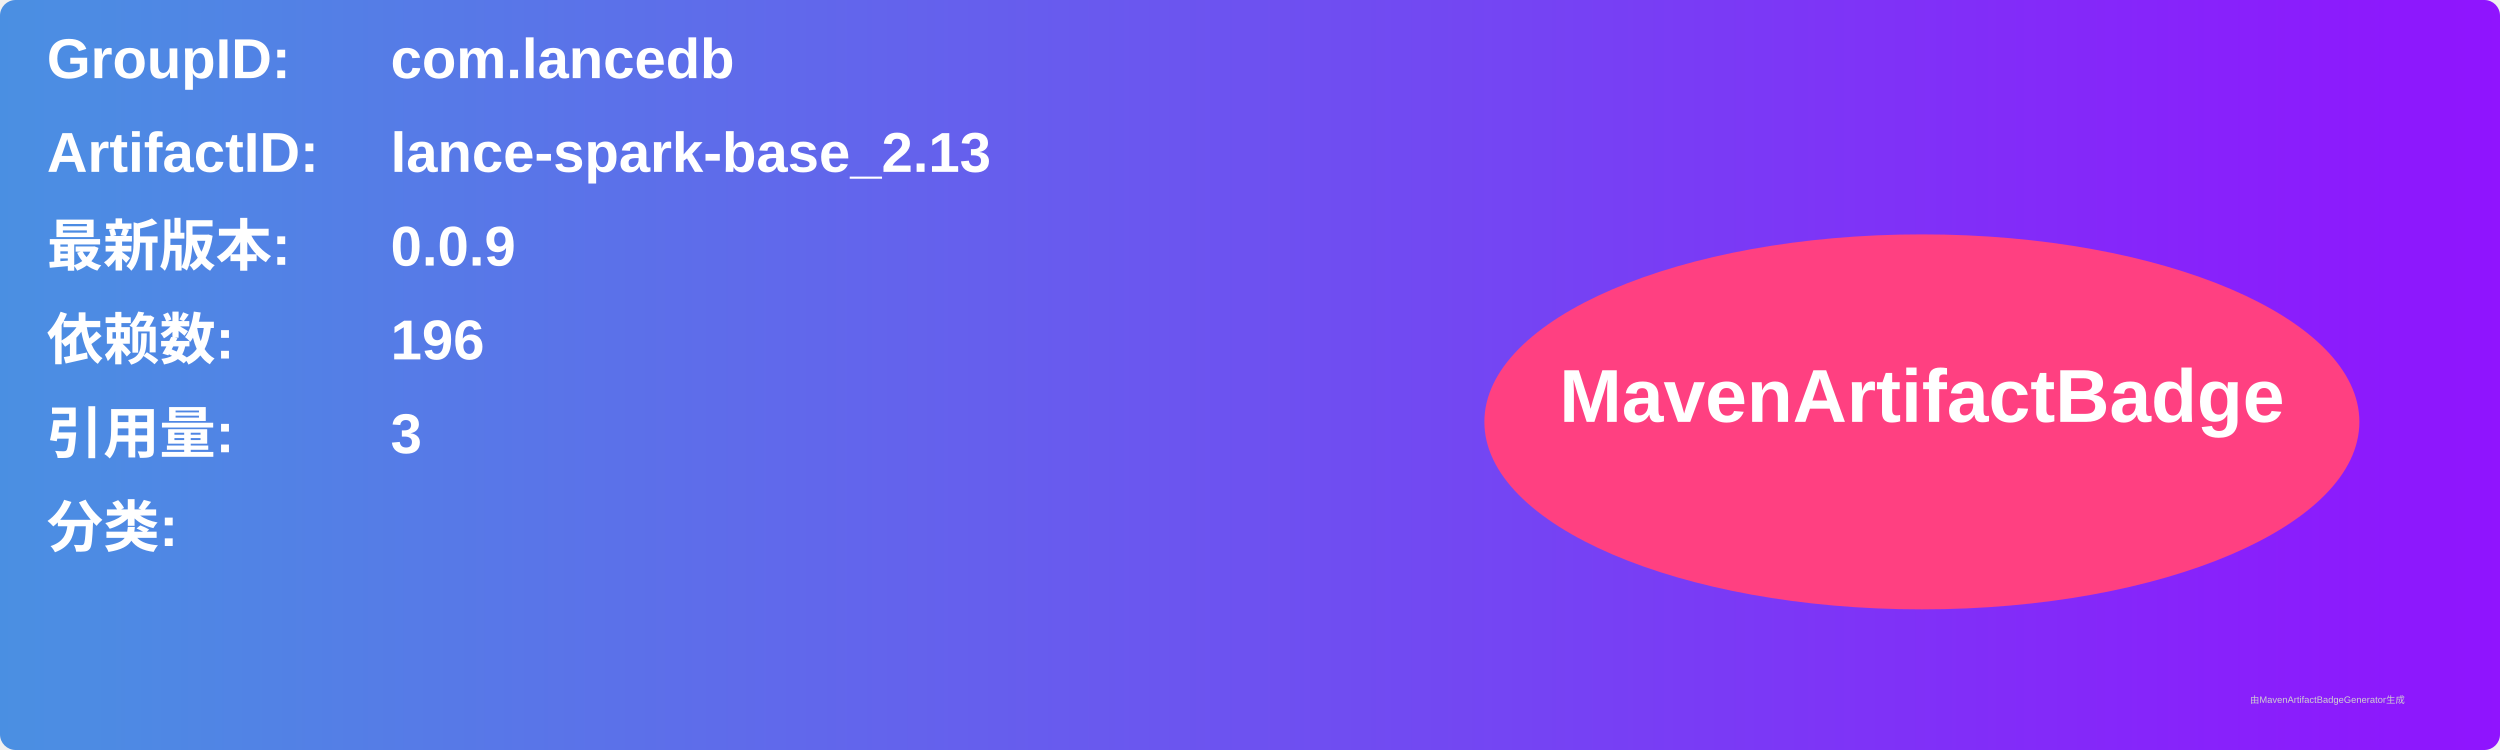
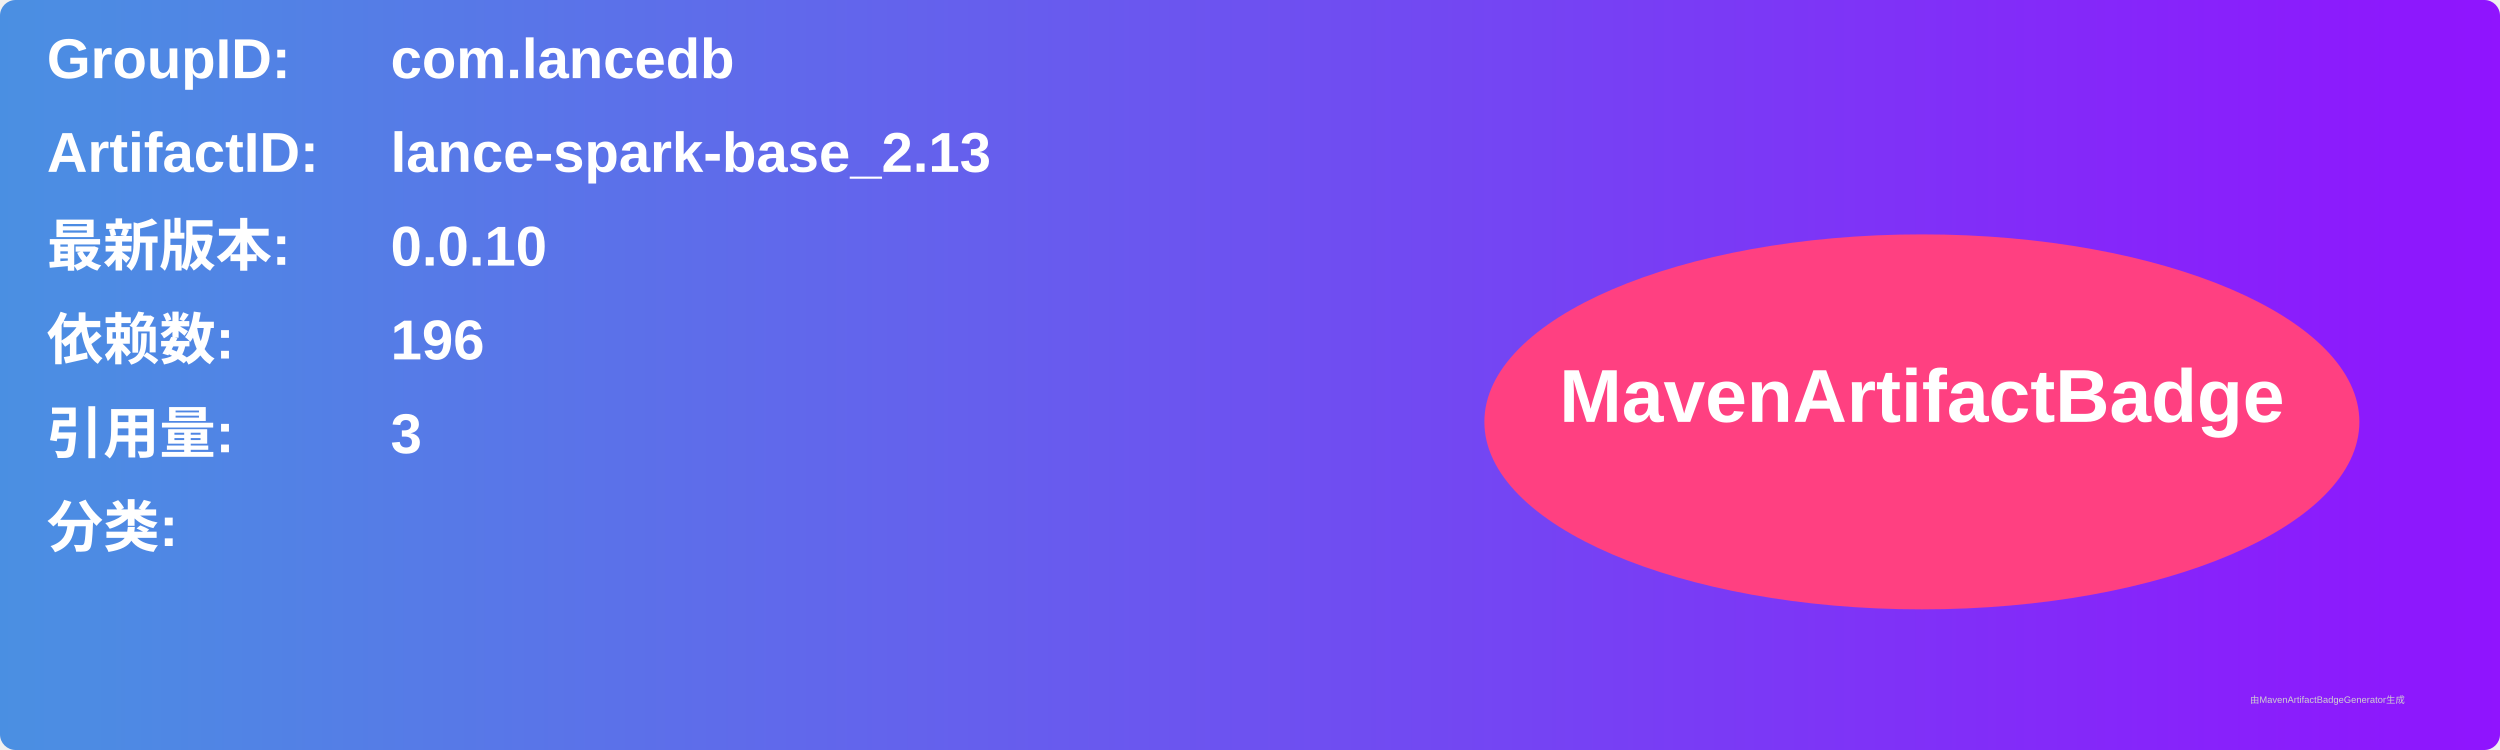
<svg xmlns="http://www.w3.org/2000/svg" width="800" height="240" viewBox="0 0 800 240">
  <linearGradient id="grad" x1="0%" y1="0%" x2="100%" y2="0%">
    <stop offset="0%" stop-color="#4a90e2" />
    <stop offset="100%" stop-color="#9013fe" />
  </linearGradient>
  <rect width="100%" height="100%" rx="5" ry="5" fill="url(#grad)" />
  <g transform="translate(15, 15)">
    <text x="0" y="10" font-family="Arial" font-size="18" fill="white" font-weight="bold" width="260">GroupID:</text>
    <text x="110" y="10" font-family="Arial" font-size="18" fill="white" font-weight="bold" width="460">com.lancedb</text>
    <text x="0" y="40" font-family="Arial" font-size="18" fill="white" font-weight="bold" width="260">ArtifactID:</text>
    <text x="110" y="40" font-family="Arial" font-size="18" fill="white" font-weight="bold" width="460">lance-spark-base_2.13</text>
    <text x="0" y="70" font-family="Arial" font-size="18" fill="white" font-weight="bold">最新版本:</text>
    <text x="110" y="70" font-family="Arial" font-size="18" fill="white" font-weight="bold">
-       <tspan font-weight="bold">0.0.9</tspan>
+       <tspan font-weight="bold">0.0.10</tspan>
    </text>
    <text x="0" y="100" font-family="Arial" font-size="18" fill="white" font-weight="bold">依赖数: </text>
    <text x="110" y="100" font-family="Arial" font-size="18" fill="white">
      <tspan font-weight="bold">196</tspan>
    </text>
    <text x="0" y="130" font-family="Arial" font-size="18" fill="white" font-weight="bold">引用量: </text>
    <text x="110" y="130" font-family="Arial" font-size="18" fill="white">
      <tspan font-weight="bold">3</tspan>
    </text>
    <text x="0" y="160" font-family="Arial" font-size="18" fill="white" font-weight="bold">分类:</text>
    <text x="10" y="190" font-family="Arial" font-size="10" fill="white">
      <tspan font-weight="bold" />
    </text>
    <ellipse cx="600" cy="120" rx="140" ry="60" fill="#ff4081" />
    <text x="600" y="120" text-anchor="middle" font-family="Arial" font-size="24" fill="white" font-weight="bold">MavenArtifactBadge</text>
  </g>
  <text x="720" y="225" font-family="Arial" font-size="3" fill="#d0d0d0">由MavenArtifactBadgeGenerator生成</text>
</svg>
